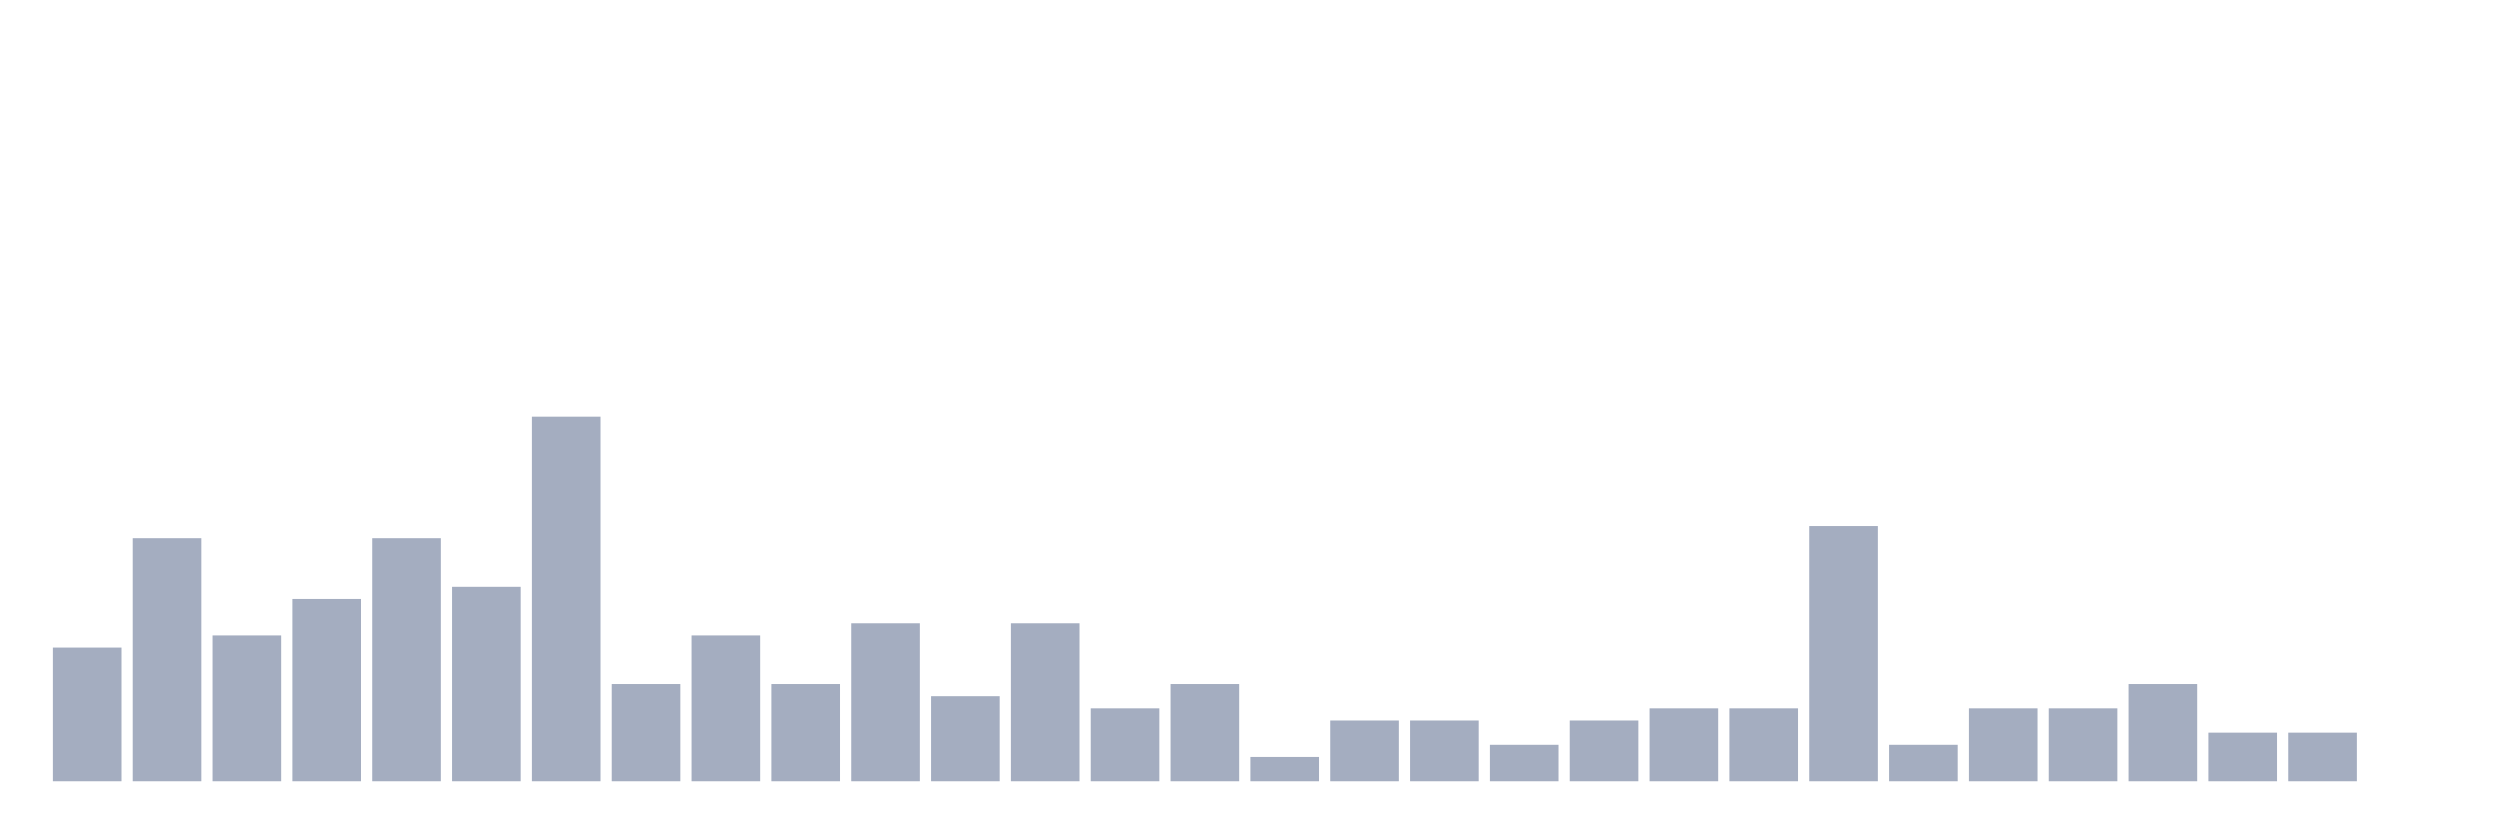
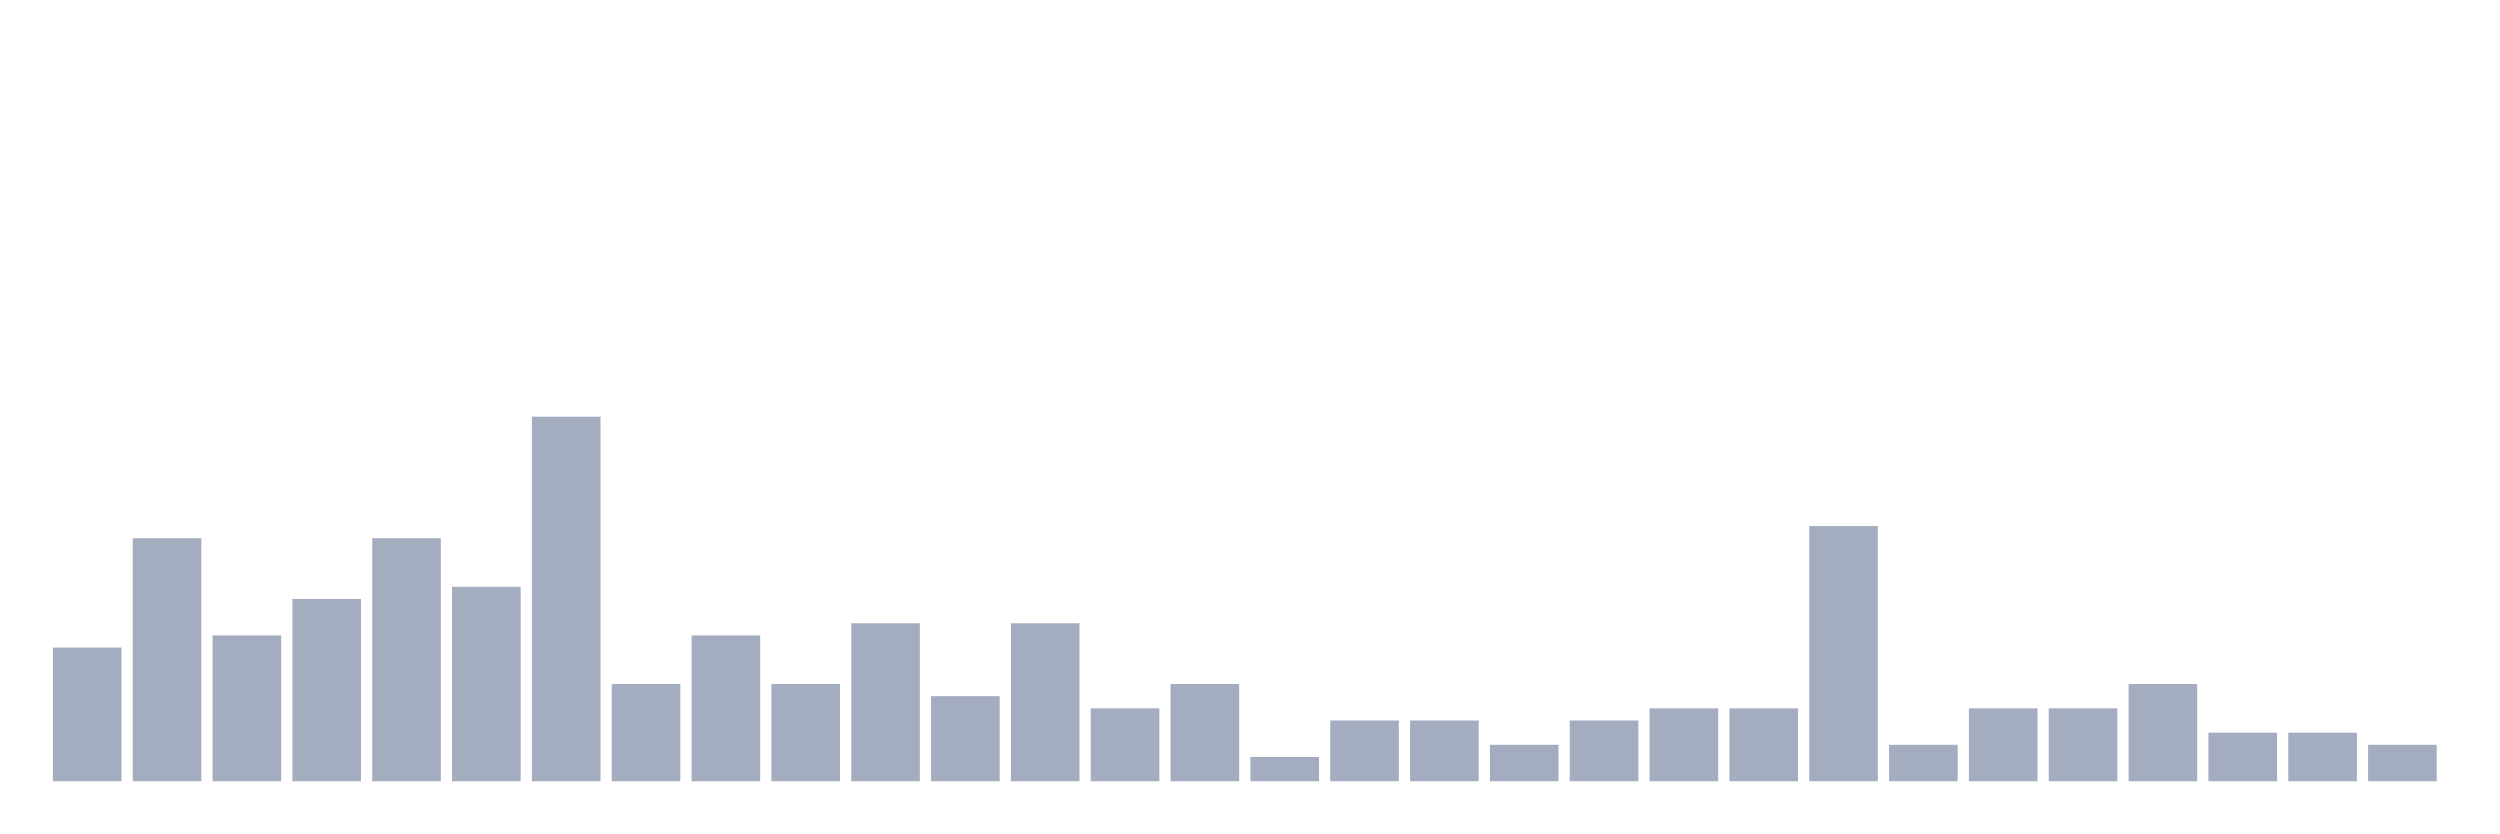
<svg xmlns="http://www.w3.org/2000/svg" viewBox="0 0 480 160">
  <g transform="translate(10,10)">
    <rect class="bar" x="0.153" width="13.175" y="114.333" height="25.667" fill="rgb(164,173,192)" />
    <rect class="bar" x="15.482" width="13.175" y="93.333" height="46.667" fill="rgb(164,173,192)" />
    <rect class="bar" x="30.81" width="13.175" y="112" height="28" fill="rgb(164,173,192)" />
    <rect class="bar" x="46.138" width="13.175" y="105" height="35" fill="rgb(164,173,192)" />
    <rect class="bar" x="61.466" width="13.175" y="93.333" height="46.667" fill="rgb(164,173,192)" />
    <rect class="bar" x="76.794" width="13.175" y="102.667" height="37.333" fill="rgb(164,173,192)" />
    <rect class="bar" x="92.123" width="13.175" y="70" height="70" fill="rgb(164,173,192)" />
    <rect class="bar" x="107.451" width="13.175" y="121.333" height="18.667" fill="rgb(164,173,192)" />
    <rect class="bar" x="122.779" width="13.175" y="112" height="28" fill="rgb(164,173,192)" />
    <rect class="bar" x="138.107" width="13.175" y="121.333" height="18.667" fill="rgb(164,173,192)" />
    <rect class="bar" x="153.436" width="13.175" y="109.667" height="30.333" fill="rgb(164,173,192)" />
    <rect class="bar" x="168.764" width="13.175" y="123.667" height="16.333" fill="rgb(164,173,192)" />
    <rect class="bar" x="184.092" width="13.175" y="109.667" height="30.333" fill="rgb(164,173,192)" />
    <rect class="bar" x="199.42" width="13.175" y="126" height="14" fill="rgb(164,173,192)" />
    <rect class="bar" x="214.748" width="13.175" y="121.333" height="18.667" fill="rgb(164,173,192)" />
    <rect class="bar" x="230.077" width="13.175" y="135.333" height="4.667" fill="rgb(164,173,192)" />
    <rect class="bar" x="245.405" width="13.175" y="128.333" height="11.667" fill="rgb(164,173,192)" />
    <rect class="bar" x="260.733" width="13.175" y="128.333" height="11.667" fill="rgb(164,173,192)" />
    <rect class="bar" x="276.061" width="13.175" y="133" height="7" fill="rgb(164,173,192)" />
    <rect class="bar" x="291.39" width="13.175" y="128.333" height="11.667" fill="rgb(164,173,192)" />
    <rect class="bar" x="306.718" width="13.175" y="126" height="14" fill="rgb(164,173,192)" />
    <rect class="bar" x="322.046" width="13.175" y="126" height="14" fill="rgb(164,173,192)" />
    <rect class="bar" x="337.374" width="13.175" y="91" height="49" fill="rgb(164,173,192)" />
    <rect class="bar" x="352.702" width="13.175" y="133" height="7" fill="rgb(164,173,192)" />
    <rect class="bar" x="368.031" width="13.175" y="126" height="14" fill="rgb(164,173,192)" />
    <rect class="bar" x="383.359" width="13.175" y="126" height="14" fill="rgb(164,173,192)" />
    <rect class="bar" x="398.687" width="13.175" y="121.333" height="18.667" fill="rgb(164,173,192)" />
    <rect class="bar" x="414.015" width="13.175" y="130.667" height="9.333" fill="rgb(164,173,192)" />
    <rect class="bar" x="429.344" width="13.175" y="130.667" height="9.333" fill="rgb(164,173,192)" />
-     <rect class="bar" x="444.672" width="13.175" y="140" height="0" fill="rgb(164,173,192)" />
+     <rect class="bar" x="444.672" width="13.175" y="133" height="7" fill="rgb(164,173,192)" />
  </g>
</svg>
